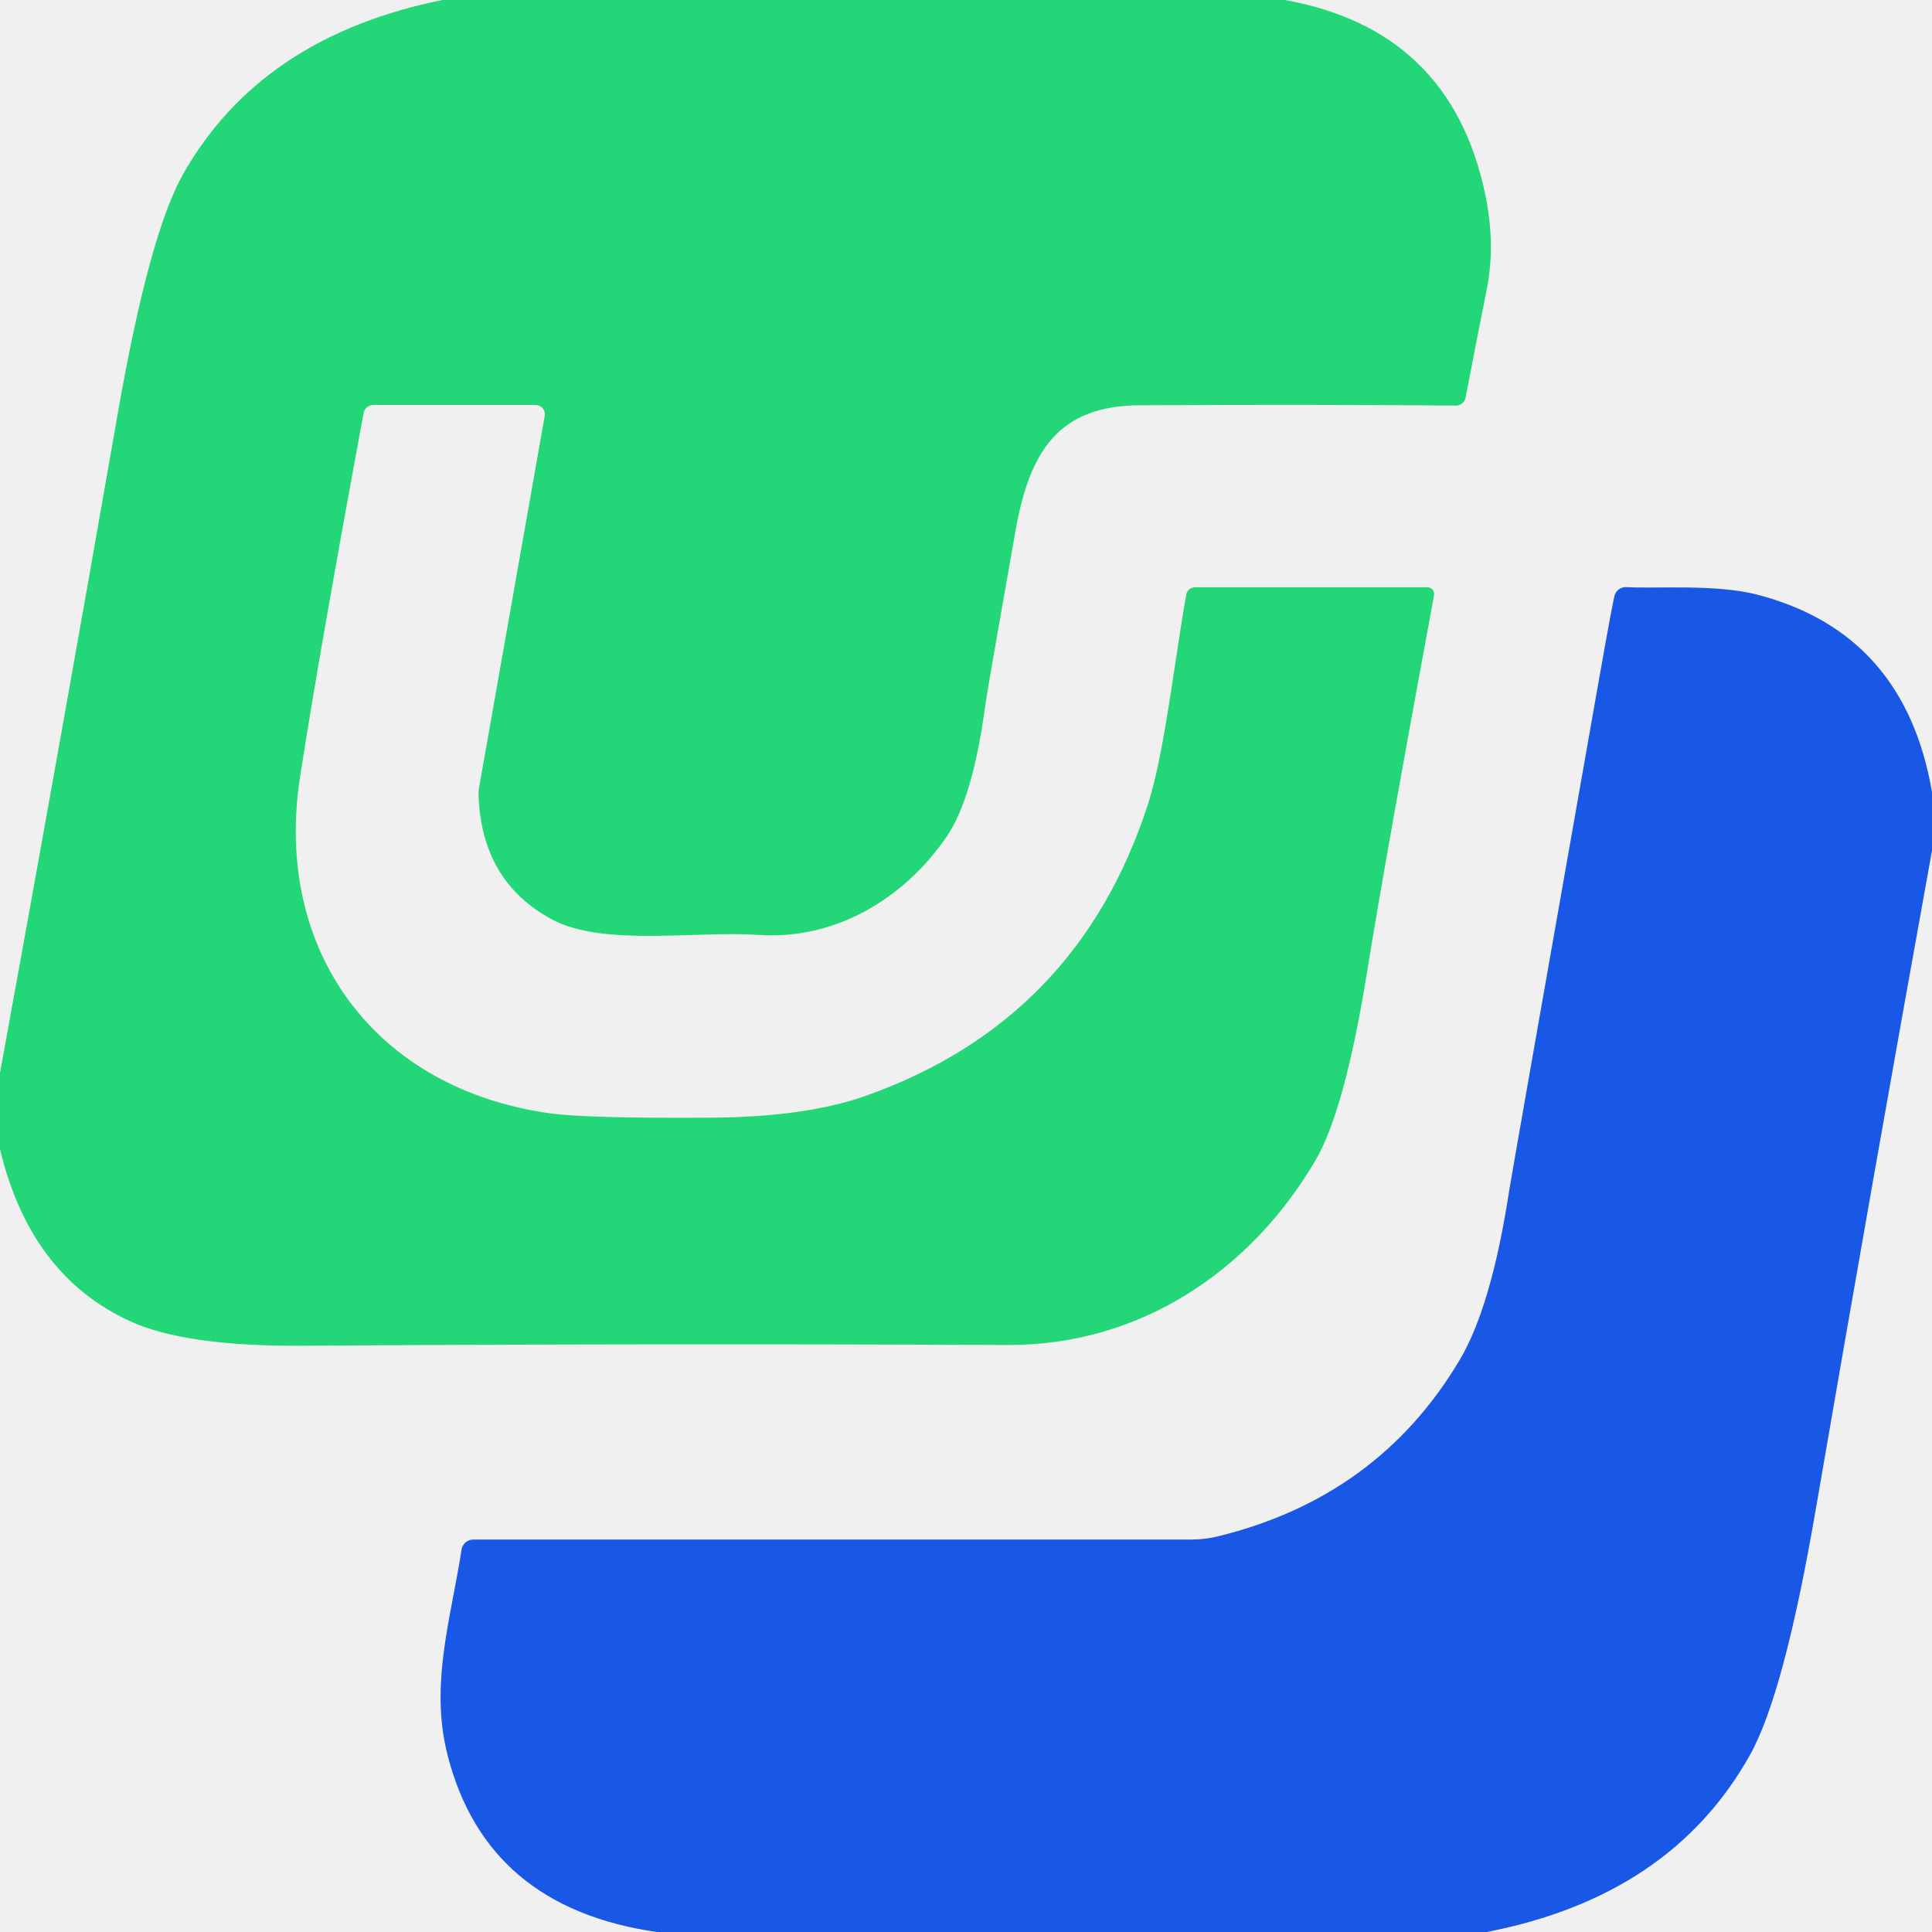
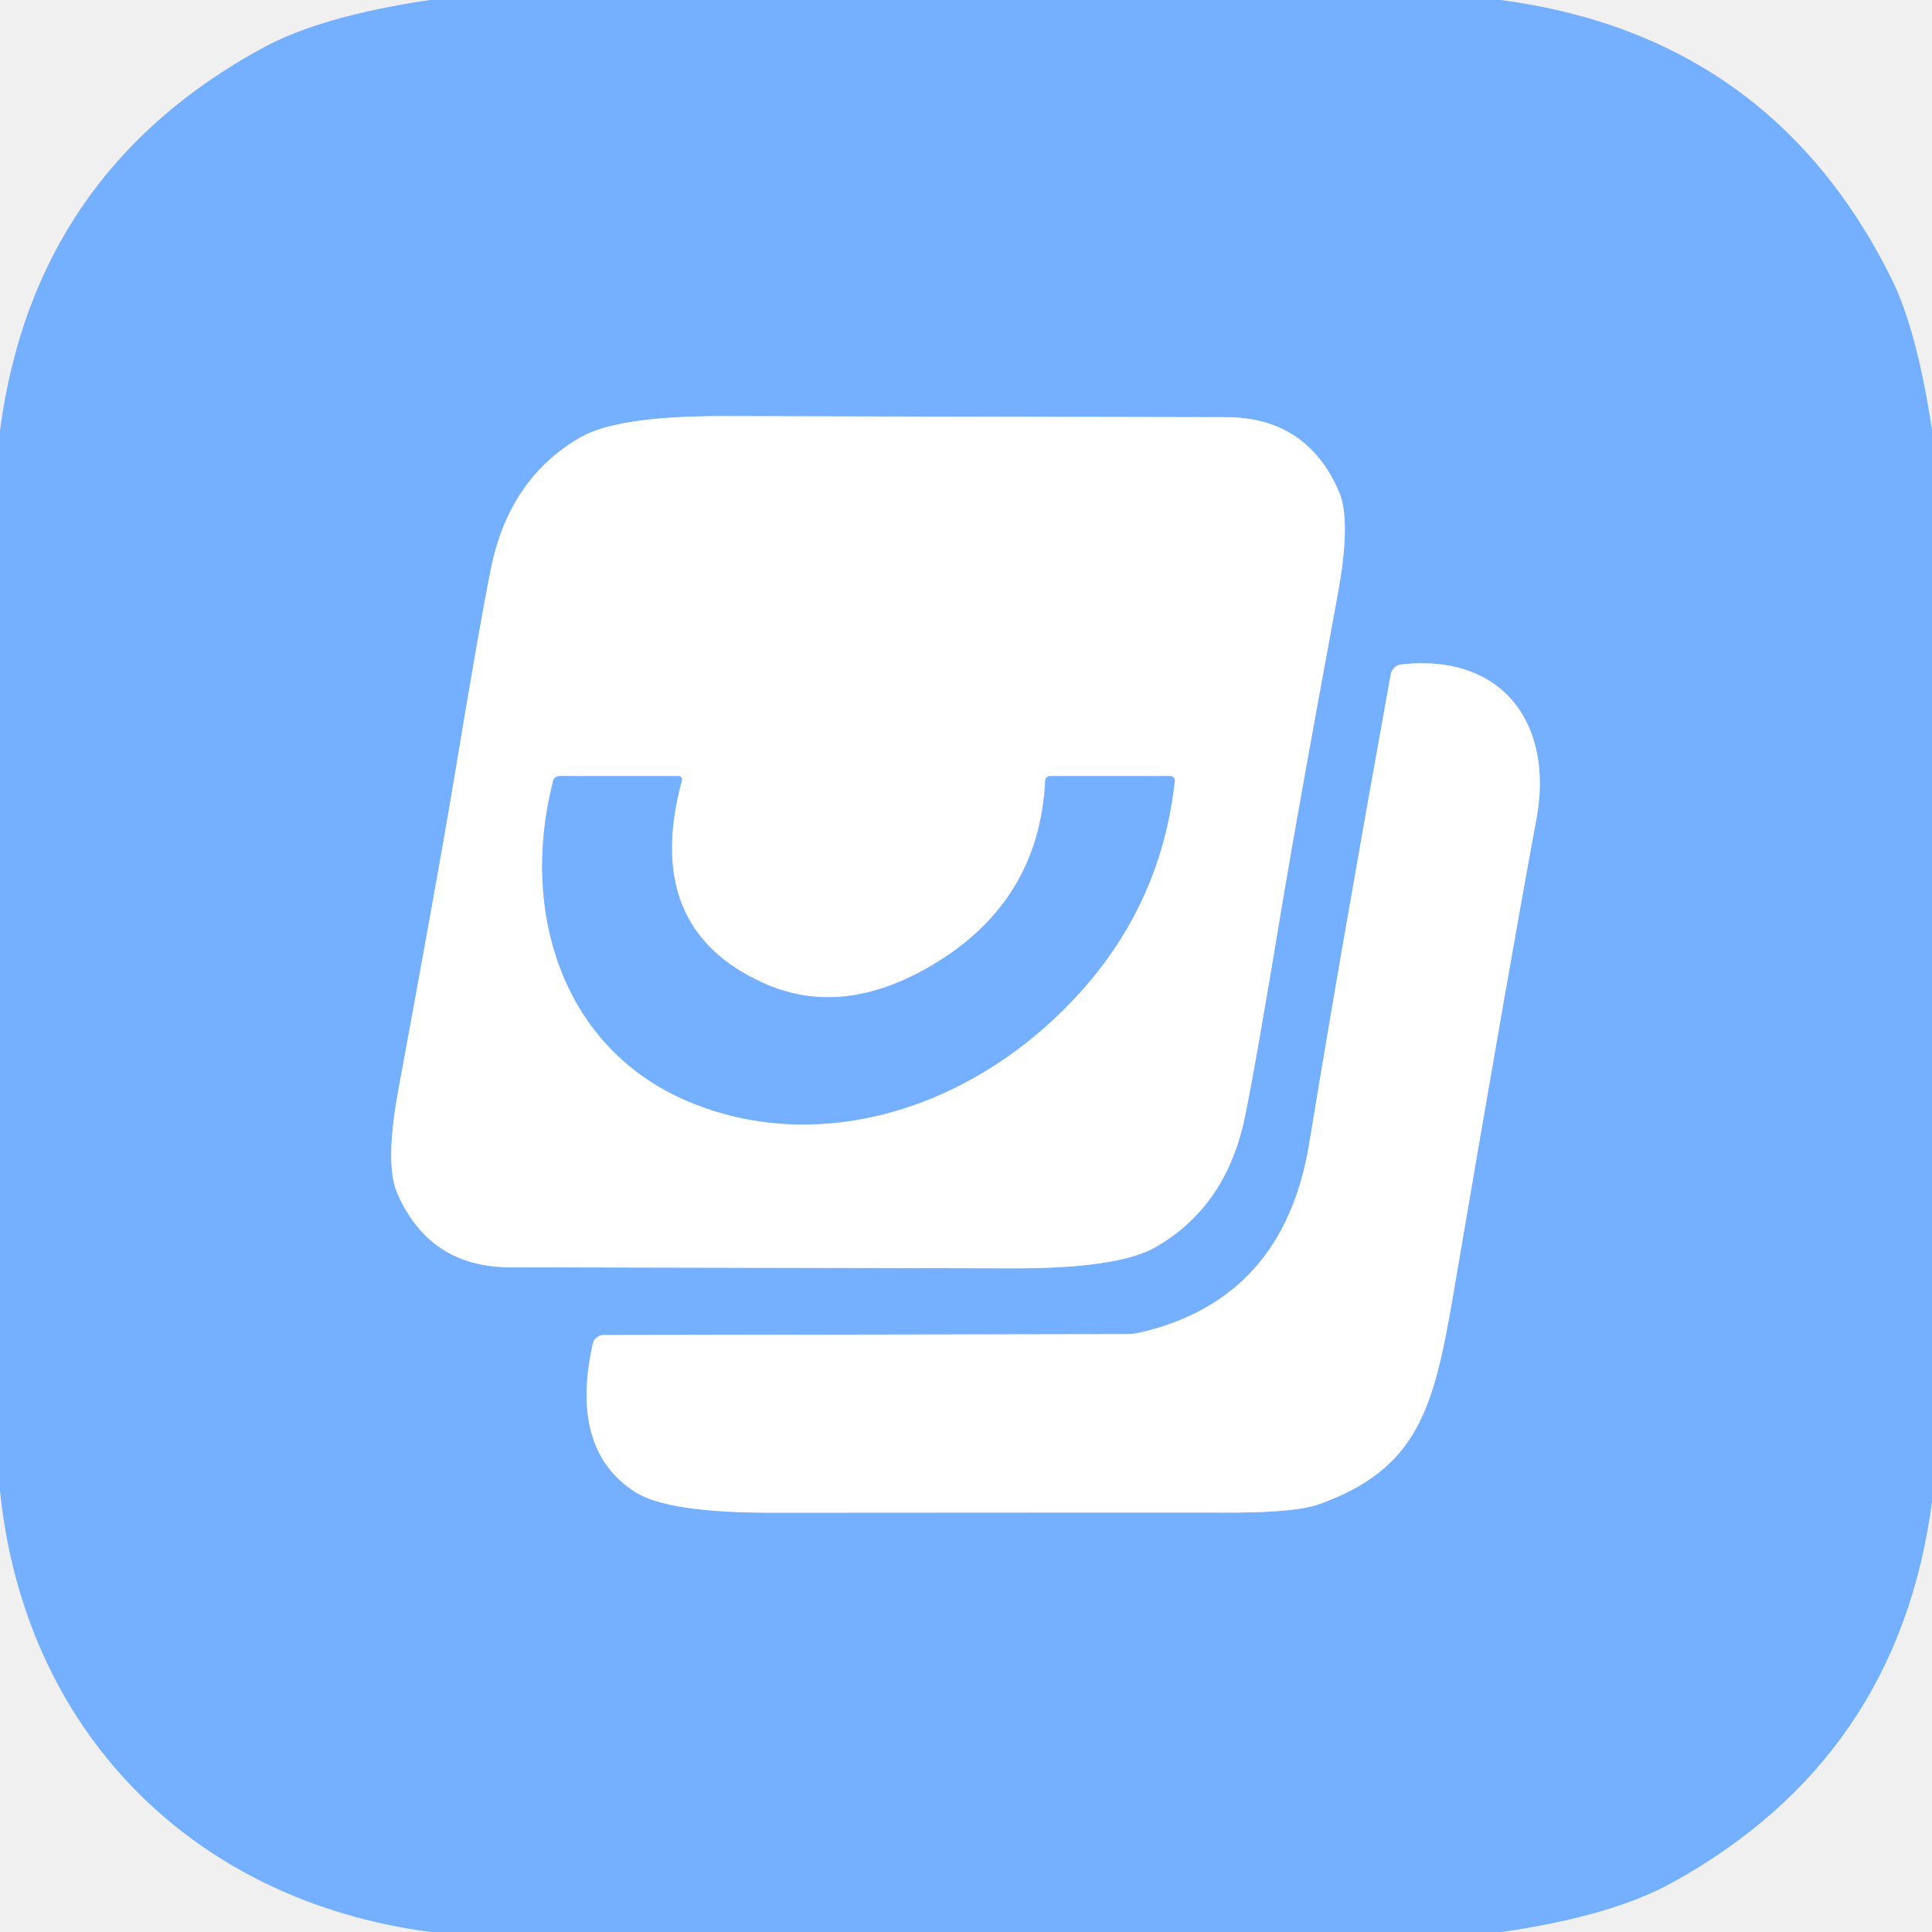
<svg xmlns="http://www.w3.org/2000/svg" version="1.1" viewBox="0.00 0.00 128.00 128.00" width="128" height="128">
-   <path fill="#23d778" d="   M 85.13 0.00   Q 96.12 1.98 98.40 12.87   Q 99.10 16.23 98.49 19.23   Q 97.94 21.96 97.10 26.34   A 0.65 0.65 0.0 0 1 96.45 26.87   Q 86.80 26.79 75.53 26.85   C 70.11 26.87 68.21 29.92 67.28 35.16   Q 65.41 45.74 65.28 46.72   Q 64.45 52.89 62.73 55.41   C 59.85 59.63 55.24 62.29 50.24 61.94   C 46.18 61.65 39.99 62.74 36.58 60.92   Q 31.87 58.40 31.70 52.60   A 2.34 2.13 -42.3 0 1 31.74 52.18   L 36.09 27.55   A 0.62 0.61 5.1 0 0 35.48 26.83   L 24.73 26.83   A 0.65 0.65 0.0 0 0 24.09 27.36   Q 21.08 43.65 19.87 51.54   C 18.12 63.05 24.89 72.19 36.51 73.77   Q 38.95 74.10 47.06 74.05   Q 53.41 74.01 57.39 72.59   Q 71.41 67.61 76.05 53.30   C 77.16 49.84 77.77 44.03 78.59 39.41   A 0.59 0.59 0.0 0 1 79.17 38.91   L 94.58 38.91   A 0.44 0.44 0.0 0 1 95.01 39.43   Q 91.80 56.77 90.56 64.47   Q 89.09 73.59 87.13 76.92   C 82.81 84.25 75.48 89.15 66.75 89.11   Q 43.02 89.00 20.08 89.16   Q 12.27 89.21 8.63 87.54   Q 2.00 84.51 0.00 76.14   L 0.00 71.08   Q 3.99 49.22 7.80 27.41   Q 9.89 15.46 12.15 11.50   Q 17.32 2.42 29.31 0.00   L 85.13 0.00   Z" />
-   <path fill="#1957e6" d="   M 128.00 52.47   L 128.00 56.35   Q 124.05 78.20 120.29 100.05   Q 118.19 112.26 115.94 116.27   Q 110.71 125.63 98.50 128.00   L 43.51 128.00   Q 32.24 126.37 29.66 116.31   C 28.45 111.61 29.88 107.22 30.58 102.66   A 0.79 0.78 -85.2 0 1 31.35 102.00   L 78.92 102.00   A 7.61 7.38 -51.1 0 0 80.72 101.78   Q 91.30 99.18 96.69 90.13   Q 98.81 86.58 99.99 78.87   Q 100.20 77.54 105.94 45.00   Q 106.88 39.68 106.99 39.39   A 0.77 0.77 0.0 0 1 107.75 38.90   C 109.75 39.01 113.65 38.69 116.39 39.39   Q 126.18 41.91 128.00 52.47   Z" />
+   <g stroke-width="2.00" fill="none" stroke-linecap="butt">
+     <path stroke="#bad8ff" vector-effect="non-scaling-stroke" d="   M 30.02 52.00   Q 29.08 57.65 26.39 72.23   Q 25.49 77.12 26.31 79.03   Q 28.44 83.94 33.77 83.96   Q 38.36 83.97 67.15 84.03   Q 74.11 84.04 76.57 82.62   Q 81.26 79.92 82.48 73.99   Q 83.17 70.66 85.00 59.60   Q 85.94 53.94 88.63 39.37   Q 89.53 34.48 88.71 32.57   Q 86.58 27.66 81.25 27.64   Q 76.66 27.63 47.87 27.57   Q 40.91 27.56 38.45 28.98   Q 33.76 31.68 32.54 37.61   Q 31.85 40.94 30.02 52.00" />
+     <path stroke="#bad8ff" vector-effect="non-scaling-stroke" d="   M 39.27 89.03   Q 37.72 96.08 42.10 98.86   Q 44.26 100.23 51.20 100.22   Q 80.38 100.20 80.53 100.21   Q 85.71 100.27 87.42 99.65   C 93.89 97.31 94.98 93.38 96.25 85.94   Q 100.13 63.17 101.79 54.27   C 102.96 48.02 99.61 43.28 92.84 44.02   A 0.82 0.81 -88.0 0 0 92.14 44.68   Q 88.90 62.59 86.74 75.76   Q 85.05 86.08 75.52 88.29   A 4.36 4.34 38.0 0 1 74.69 88.39   L 39.99 88.45   A 0.74 0.74 0.0 0 0 39.27 89.03" />
+     <path stroke="#bad8ff" vector-effect="non-scaling-stroke" d="   M 37.05 51.42   A 0.41 0.41 0.0 0 0 36.65 51.73   C 34.42 60.34 37.24 69.52 45.71 73.02   C 53.81 76.36 62.74 73.76 69.14 68.13   Q 76.77 61.43 77.83 51.74   A 0.29 0.28 3.5 0 0 77.54 51.42   L 69.56 51.42   A 0.31 0.31 0.0 0 0 69.25 51.71   Q 68.86 59.75 61.75 63.95   Q 55.78 67.48 50.58 65.13   Q 42.51 61.50 45.18 51.69   A 0.22 0.21 -82.5 0 0 44.98 51.42   L 37.05 51.42" />
+   </g>
+   <path fill="#74b0ff" d="   M 99.43 0.00   Q 117.34 2.37 125.33 18.49   Q 127.00 21.87 128.00 28.49   L 128.00 99.48   Q 125.77 116.49 110.75 124.75   Q 106.76 126.95 99.50 128.00   L 28.54 128.00   C 12.64 125.92 1.59 114.58 0.00 98.75   L 0.00 28.52   Q 2.26 11.40 17.43 3.16   Q 21.27 1.07 28.47 0.00   L 99.43 0.00   Z   M 30.02 52.00   Q 29.08 57.65 26.39 72.23   Q 25.49 77.12 26.31 79.03   Q 28.44 83.94 33.77 83.96   Q 38.36 83.97 67.15 84.03   Q 74.11 84.04 76.57 82.62   Q 81.26 79.92 82.48 73.99   Q 83.17 70.66 85.00 59.60   Q 85.94 53.94 88.63 39.37   Q 89.53 34.48 88.71 32.57   Q 86.58 27.66 81.25 27.64   Q 76.66 27.63 47.87 27.57   Q 40.91 27.56 38.45 28.98   Q 33.76 31.68 32.54 37.61   Q 31.85 40.94 30.02 52.00   Z   M 39.27 89.03   Q 37.72 96.08 42.10 98.86   Q 44.26 100.23 51.20 100.22   Q 80.38 100.20 80.53 100.21   Q 85.71 100.27 87.42 99.65   C 93.89 97.31 94.98 93.38 96.25 85.94   Q 100.13 63.17 101.79 54.27   C 102.96 48.02 99.61 43.28 92.84 44.02   A 0.82 0.81 -88.0 0 0 92.14 44.68   Q 88.90 62.59 86.74 75.76   Q 85.05 86.08 75.52 88.29   A 4.36 4.34 38.0 0 1 74.69 88.39   L 39.99 88.45   A 0.74 0.74 0.0 0 0 39.27 89.03   Z" />
+   <path fill="#ffffff" d="   M 30.02 52.00   Q 31.85 40.94 32.54 37.61   Q 33.76 31.68 38.45 28.98   Q 40.91 27.56 47.87 27.57   Q 76.66 27.63 81.25 27.64   Q 86.58 27.66 88.71 32.57   Q 89.53 34.48 88.63 39.37   Q 85.94 53.94 85.00 59.60   Q 83.17 70.66 82.48 73.99   Q 81.26 79.92 76.57 82.62   Q 74.11 84.04 67.15 84.03   Q 38.36 83.97 33.77 83.96   Q 28.44 83.94 26.31 79.03   Q 25.49 77.12 26.39 72.23   Q 29.08 57.65 30.02 52.00   Z   M 37.05 51.42   A 0.41 0.41 0.0 0 0 36.65 51.73   C 34.42 60.34 37.24 69.52 45.71 73.02   C 53.81 76.36 62.74 73.76 69.14 68.13   Q 76.77 61.43 77.83 51.74   A 0.29 0.28 3.5 0 0 77.54 51.42   L 69.56 51.42   A 0.31 0.31 0.0 0 0 69.25 51.71   Q 68.86 59.75 61.75 63.95   Q 55.78 67.48 50.58 65.13   Q 42.51 61.50 45.18 51.69   A 0.22 0.21 -82.5 0 0 44.98 51.42   L 37.05 51.42   Z" />
+   <path fill="#ffffff" d="   M 39.99 88.45   L 74.69 88.39   A 4.36 4.34 38.0 0 0 75.52 88.29   Q 85.05 86.08 86.74 75.76   Q 88.90 62.59 92.14 44.68   A 0.82 0.81 -88.0 0 1 92.84 44.02   C 99.61 43.28 102.96 48.02 101.79 54.27   Q 100.13 63.17 96.25 85.94   C 94.98 93.38 93.89 97.31 87.42 99.65   Q 85.71 100.27 80.53 100.21   Q 80.38 100.20 51.20 100.22   Q 44.26 100.23 42.10 98.86   Q 37.72 96.08 39.27 89.03   A 0.74 0.74 0.0 0 1 39.99 88.45   Z" />
+   <path fill="#74b0ff" d="   M 37.05 51.42   L 44.98 51.42   A 0.22 0.21 -82.5 0 1 45.18 51.69   Q 42.51 61.50 50.58 65.13   Q 55.78 67.48 61.75 63.95   Q 68.86 59.75 69.25 51.71   A 0.31 0.31 0.0 0 1 69.56 51.42   L 77.54 51.42   A 0.29 0.28 3.5 0 1 77.83 51.74   Q 76.77 61.43 69.14 68.13   C 62.74 73.76 53.81 76.36 45.71 73.02   C 37.24 69.52 34.42 60.34 36.65 51.73   A 0.41 0.41 0.0 0 1 37.05 51.42   Z" />
</svg>
